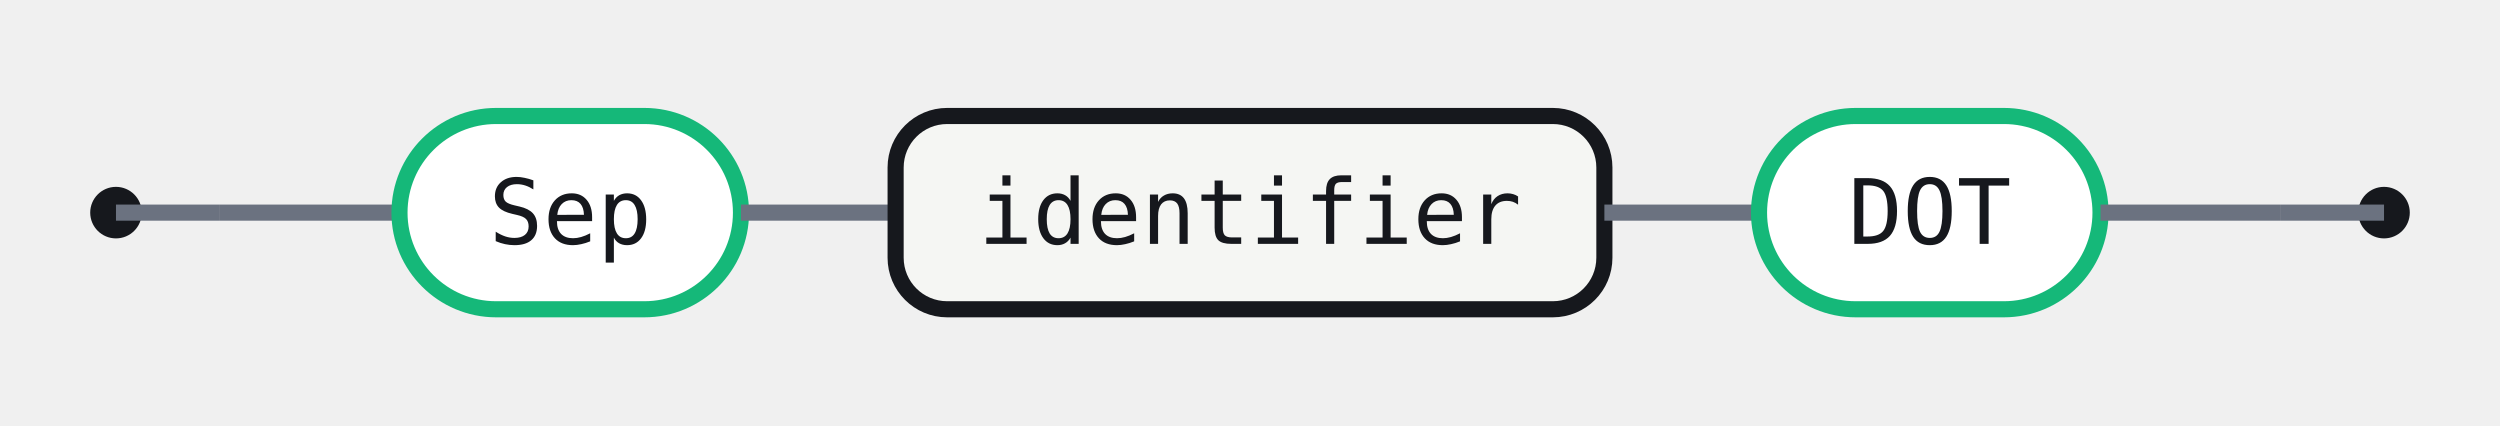
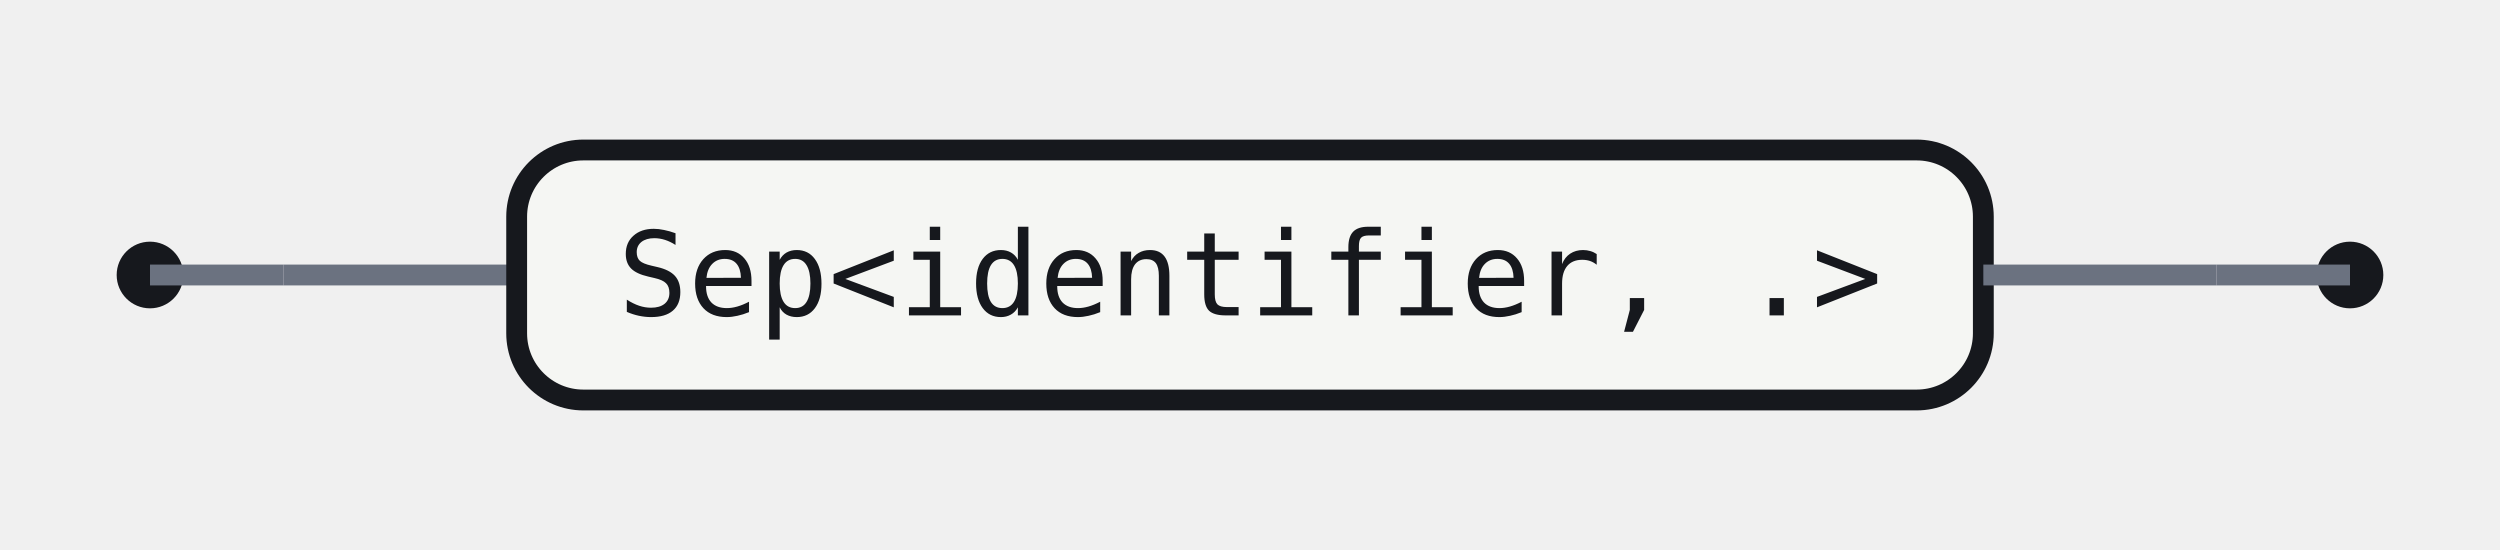
- <svg xmlns="http://www.w3.org/2000/svg" width="388" height="66" viewBox="0 0 388 66" role="img" aria-label="Railroad diagram for the qualifiedIdentifier rule">
+ <svg xmlns="http://www.w3.org/2000/svg" width="300" height="66" viewBox="0 0 300 66" role="img" aria-label="Railroad diagram for the qualifiedIdentifier rule">
  <style>.rr-track{fill:none;stroke:#6B7280;stroke-width:2.5}.rr-term{fill:#fff;stroke:#15B879;stroke-width:2.5}.rr-nonterm{fill:#F5F6F3;stroke:#16181D;stroke-width:2.5}.rr-text{fill:#16181D;font:14px 'Fira Code',ui-monospace,SFMono-Regular,Menlo,Consolas,monospace;font-feature-settings:"liga" 1,"calt" 1;}.rr-action-text{fill:#6B7280;font:14px 'Fira Code',ui-monospace,SFMono-Regular,Menlo,Consolas,monospace;font-style:italic;font-feature-settings:"liga" 1,"calt" 1;}.rr-cap{fill:#16181D}</style>
  <circle class="rr-cap" cx="18" cy="33" r="4" />
-   <circle class="rr-cap" cx="370" cy="33" r="4" />
+   <circle class="rr-cap" cx="282" cy="33" r="4" />
  <path class="rr-track" d="M18 33 H34" />
-   <path class="rr-track" d="M354 33 H370" />
+   <path class="rr-track" d="M266 33 H282" />
  <path class="rr-track" d="M34 33 H62" />
-   <g class="rr-node rr-node-term" data-rr-kind="terminal" data-rr-label="Sep">
-     <rect class="rr-term" x="62" y="18" width="53" height="30" rx="15" />
-     <text class="rr-text" x="88.5" y="33" text-anchor="middle" dominant-baseline="central">Sep</text>
+   <g class="rr-node rr-node-nonterm" data-rr-kind="nonterminal" data-rr-label="Sep&lt;identifier, .&gt;">
+     <rect class="rr-nonterm" x="62" y="18" width="176" height="30" rx="8" />
+     <text class="rr-text" x="150" y="33" text-anchor="middle" dominant-baseline="central">Sep&lt;identifier, .&gt;</text>
  </g>
-   <path class="rr-track" d="M115 33 H139" />
-   <g class="rr-node rr-node-nonterm" data-rr-kind="nonterminal" data-rr-label="identifier">
-     <rect class="rr-nonterm" x="139" y="18" width="110" height="30" rx="8" />
-     <text class="rr-text" x="194" y="33" text-anchor="middle" dominant-baseline="central">identifier</text>
-   </g>
-   <path class="rr-track" d="M249 33 H273" />
-   <g class="rr-node rr-node-term" data-rr-kind="terminal" data-rr-label="DOT">
-     <rect class="rr-term" x="273" y="18" width="53" height="30" rx="15" />
-     <text class="rr-text" x="299.5" y="33" text-anchor="middle" dominant-baseline="central">DOT</text>
-   </g>
-   <path class="rr-track" d="M326 33 H354" />
+   <path class="rr-track" d="M238 33 H266" />
</svg>
